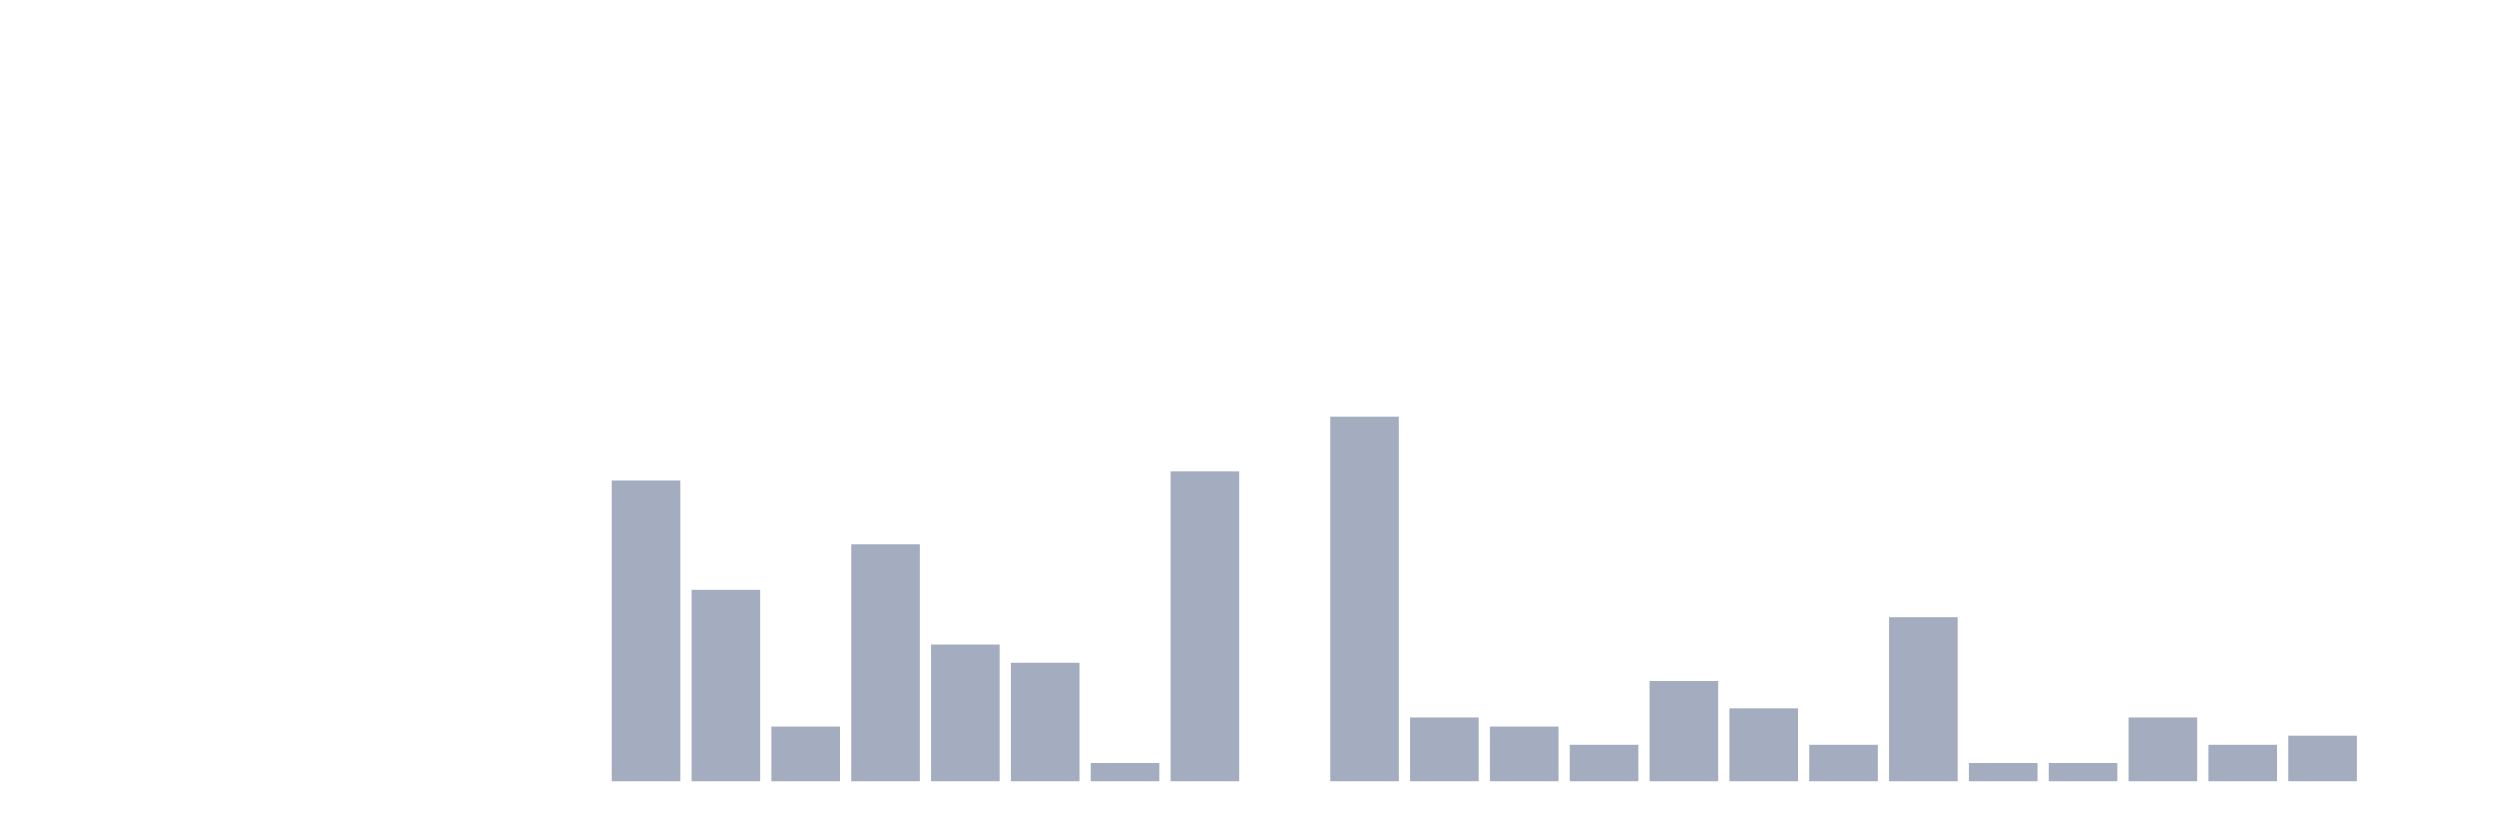
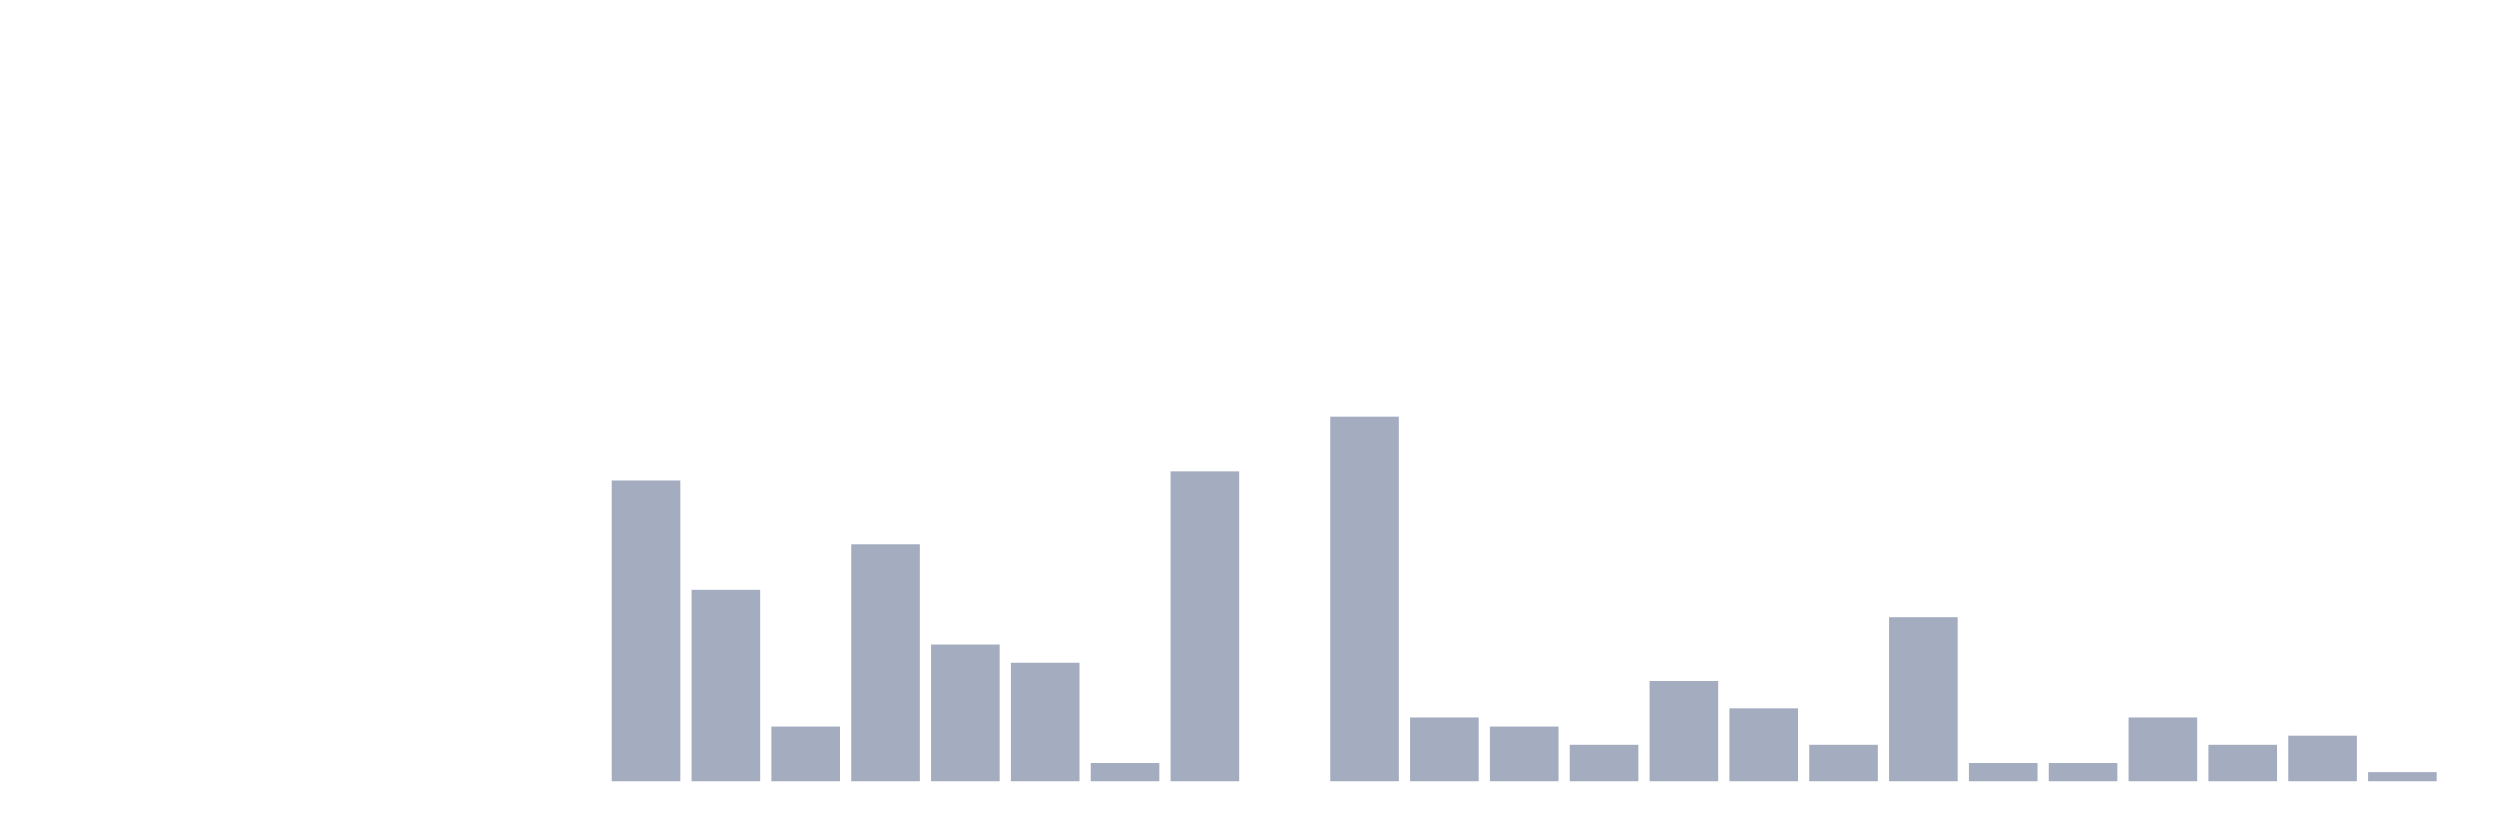
<svg xmlns="http://www.w3.org/2000/svg" viewBox="0 0 480 160">
  <g transform="translate(10,10)">
    <rect class="bar" x="0.153" width="13.175" y="140" height="0" fill="rgb(164,173,192)" />
    <rect class="bar" x="15.482" width="13.175" y="140" height="0" fill="rgb(164,173,192)" />
    <rect class="bar" x="30.81" width="13.175" y="140" height="0" fill="rgb(164,173,192)" />
    <rect class="bar" x="46.138" width="13.175" y="140" height="0" fill="rgb(164,173,192)" />
    <rect class="bar" x="61.466" width="13.175" y="140" height="0" fill="rgb(164,173,192)" />
    <rect class="bar" x="76.794" width="13.175" y="140" height="0" fill="rgb(164,173,192)" />
    <rect class="bar" x="92.123" width="13.175" y="140" height="0" fill="rgb(164,173,192)" />
    <rect class="bar" x="107.451" width="13.175" y="82.25" height="57.75" fill="rgb(164,173,192)" />
    <rect class="bar" x="122.779" width="13.175" y="103.25" height="36.75" fill="rgb(164,173,192)" />
    <rect class="bar" x="138.107" width="13.175" y="129.5" height="10.5" fill="rgb(164,173,192)" />
    <rect class="bar" x="153.436" width="13.175" y="94.5" height="45.5" fill="rgb(164,173,192)" />
    <rect class="bar" x="168.764" width="13.175" y="113.75" height="26.25" fill="rgb(164,173,192)" />
    <rect class="bar" x="184.092" width="13.175" y="117.25" height="22.75" fill="rgb(164,173,192)" />
    <rect class="bar" x="199.42" width="13.175" y="136.5" height="3.5" fill="rgb(164,173,192)" />
    <rect class="bar" x="214.748" width="13.175" y="80.5" height="59.5" fill="rgb(164,173,192)" />
    <rect class="bar" x="230.077" width="13.175" y="140" height="0" fill="rgb(164,173,192)" />
    <rect class="bar" x="245.405" width="13.175" y="70" height="70" fill="rgb(164,173,192)" />
    <rect class="bar" x="260.733" width="13.175" y="127.75" height="12.25" fill="rgb(164,173,192)" />
    <rect class="bar" x="276.061" width="13.175" y="129.5" height="10.5" fill="rgb(164,173,192)" />
    <rect class="bar" x="291.39" width="13.175" y="133" height="7" fill="rgb(164,173,192)" />
    <rect class="bar" x="306.718" width="13.175" y="120.75" height="19.25" fill="rgb(164,173,192)" />
    <rect class="bar" x="322.046" width="13.175" y="126" height="14" fill="rgb(164,173,192)" />
    <rect class="bar" x="337.374" width="13.175" y="133" height="7" fill="rgb(164,173,192)" />
    <rect class="bar" x="352.702" width="13.175" y="108.5" height="31.5" fill="rgb(164,173,192)" />
    <rect class="bar" x="368.031" width="13.175" y="136.5" height="3.5" fill="rgb(164,173,192)" />
    <rect class="bar" x="383.359" width="13.175" y="136.5" height="3.5" fill="rgb(164,173,192)" />
    <rect class="bar" x="398.687" width="13.175" y="127.75" height="12.25" fill="rgb(164,173,192)" />
    <rect class="bar" x="414.015" width="13.175" y="133" height="7" fill="rgb(164,173,192)" />
    <rect class="bar" x="429.344" width="13.175" y="131.25" height="8.75" fill="rgb(164,173,192)" />
-     <rect class="bar" x="444.672" width="13.175" y="140" height="0" fill="rgb(164,173,192)" />
+     <rect class="bar" x="444.672" width="13.175" y="138.25" height="1.75" fill="rgb(164,173,192)" />
  </g>
</svg>
